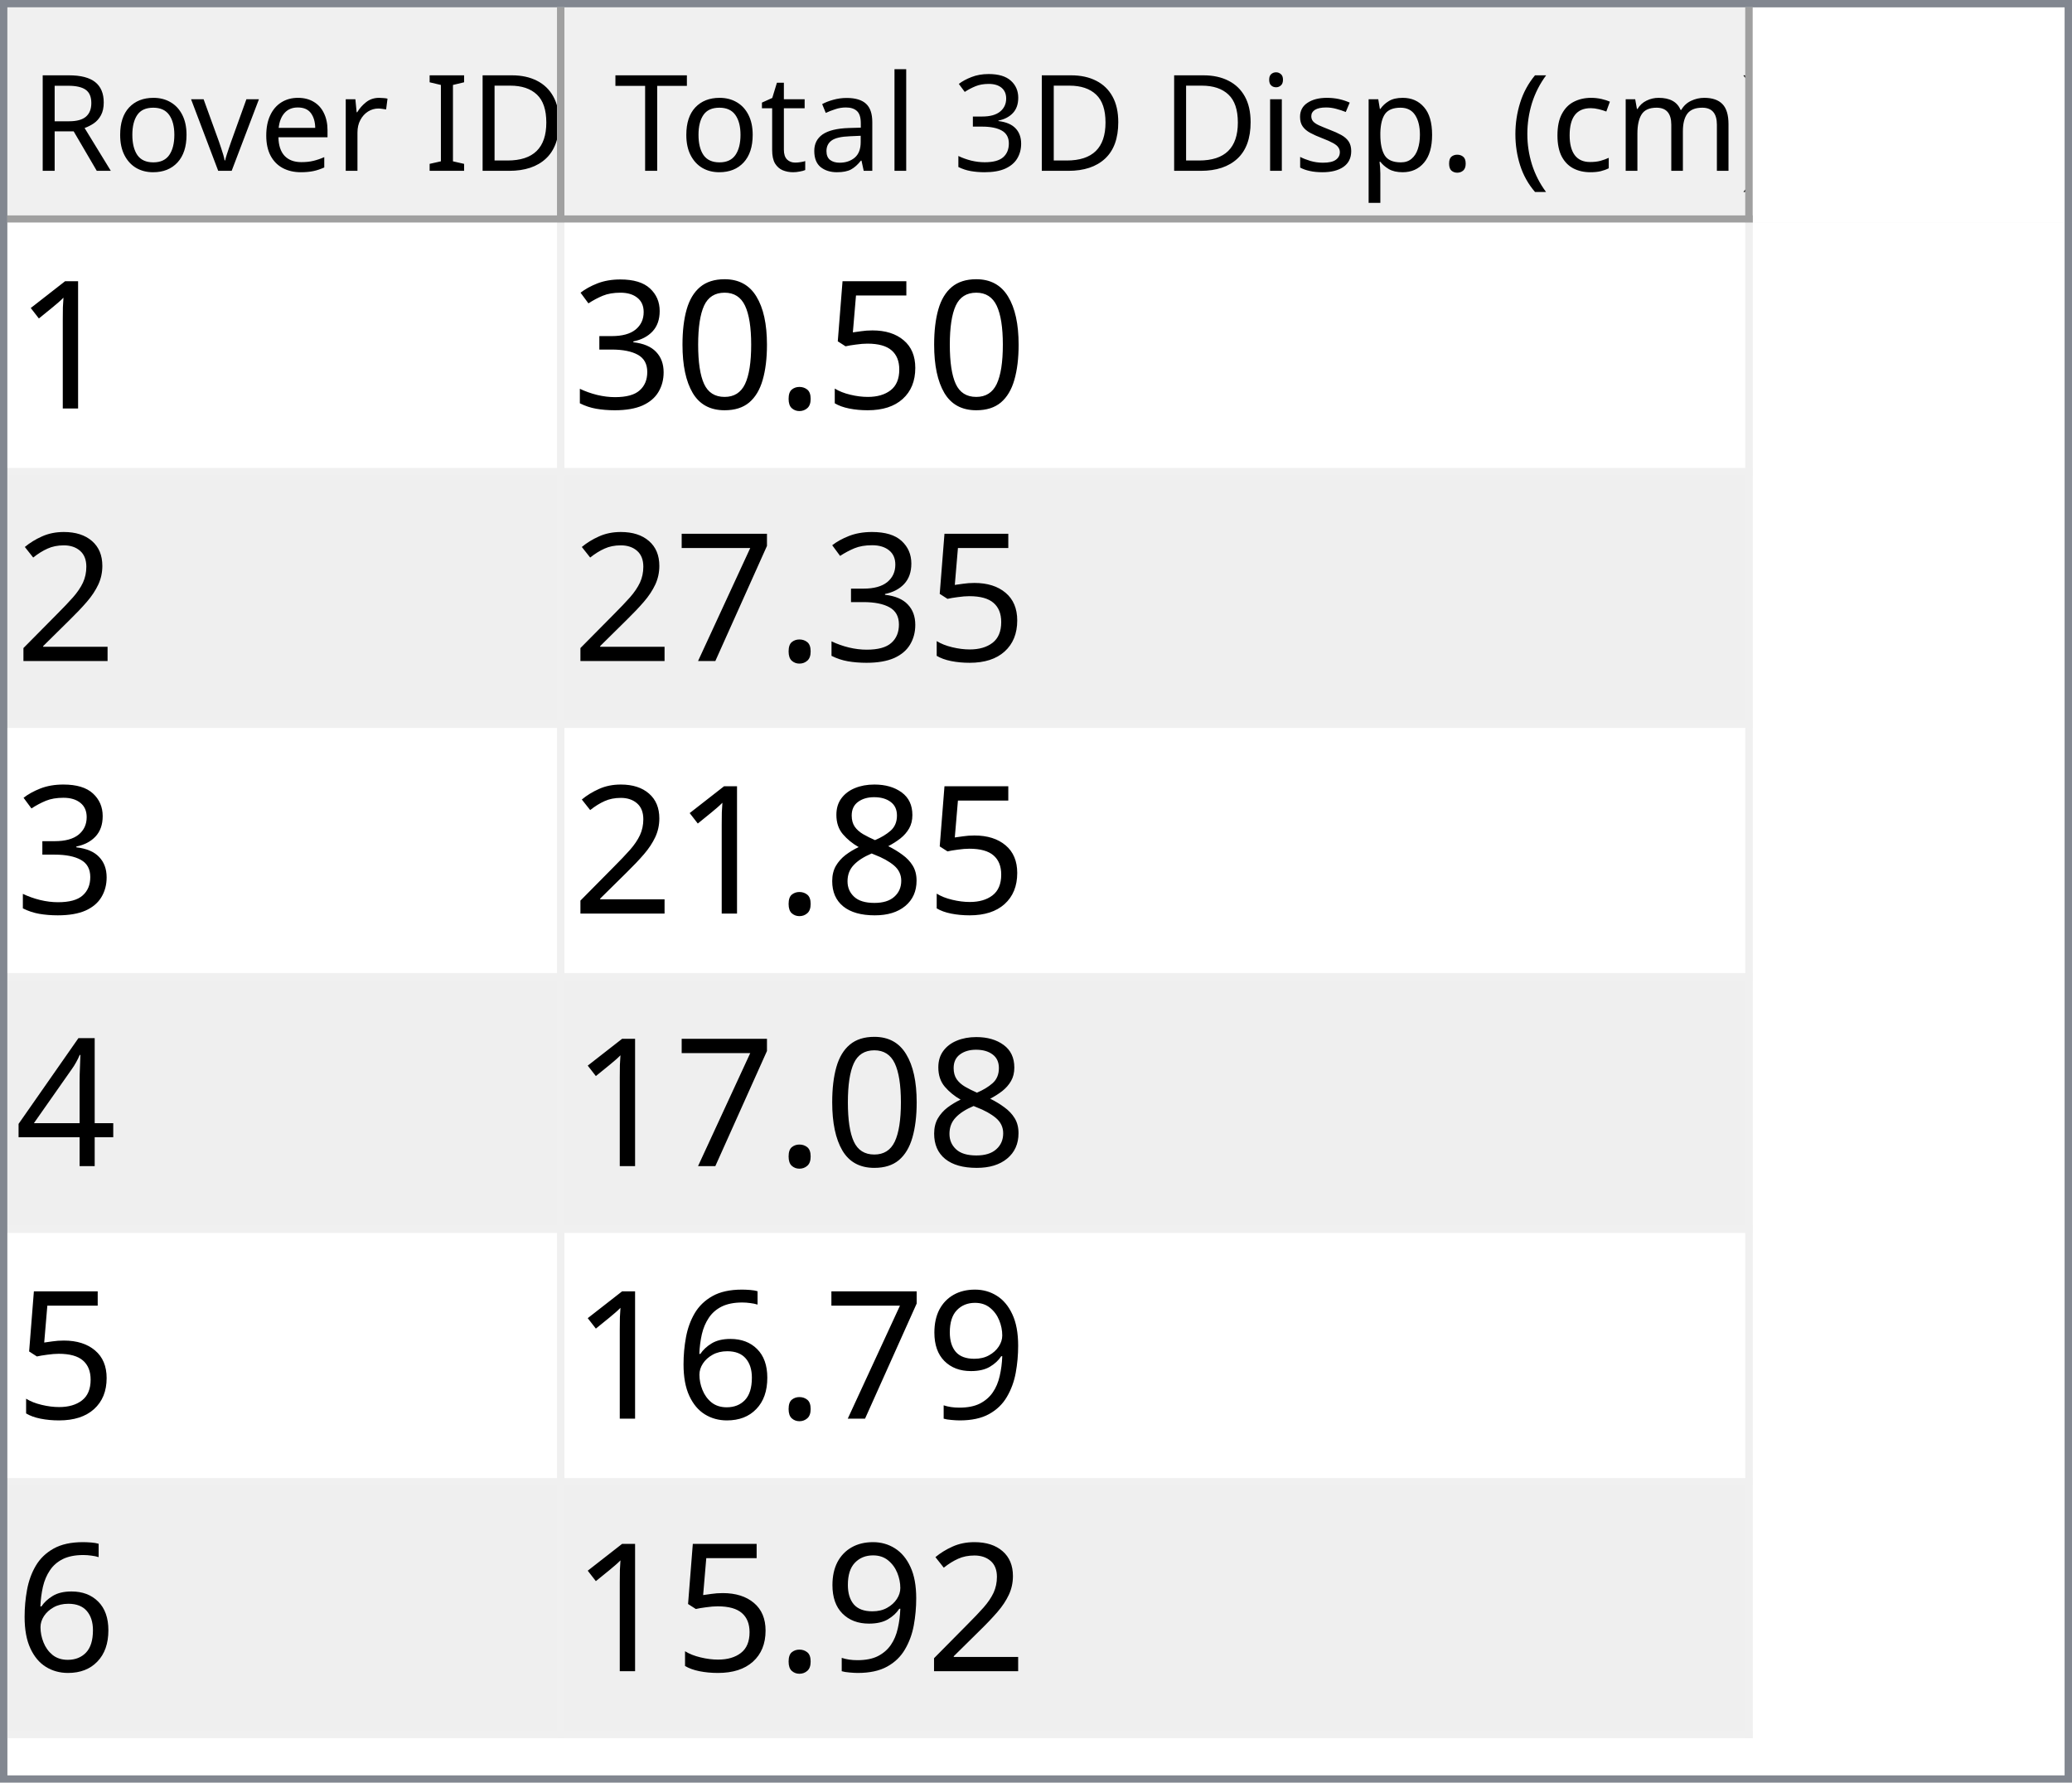
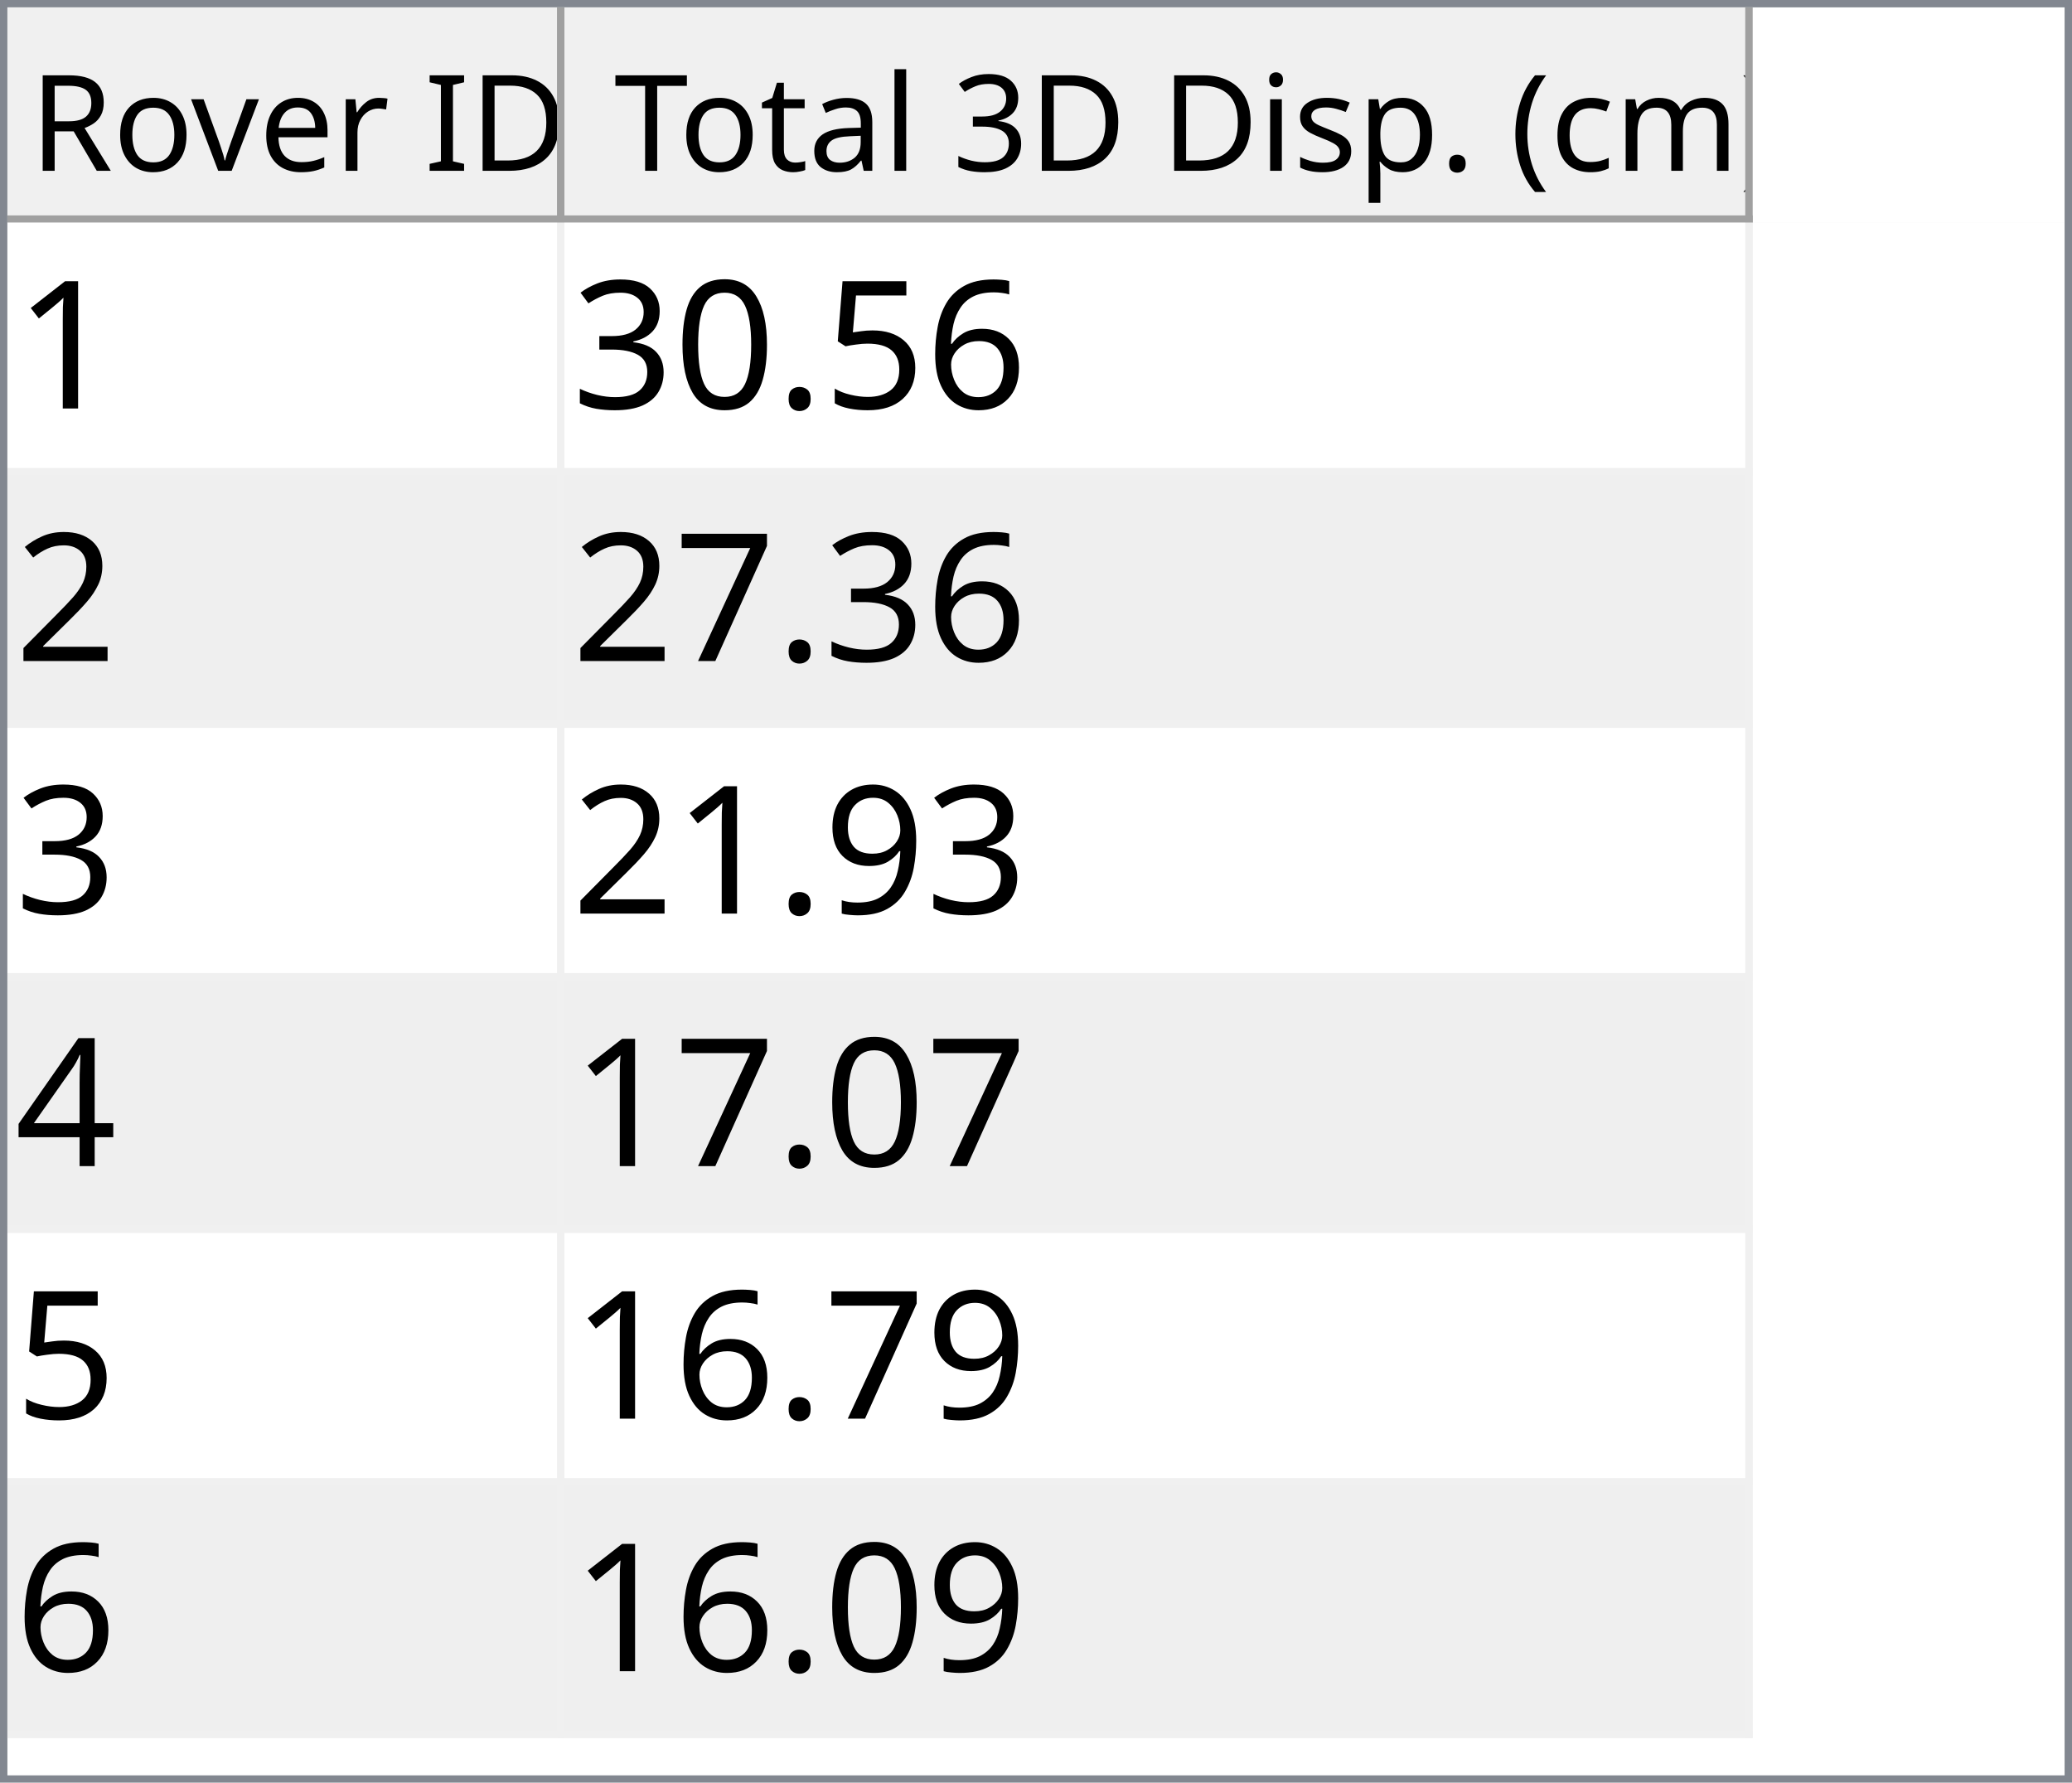
<svg xmlns="http://www.w3.org/2000/svg" style="fill-opacity:1; color-rendering:auto; color-interpolation:auto; text-rendering:auto; stroke:black; stroke-linecap:square; stroke-miterlimit:10; shape-rendering:auto; stroke-opacity:1; fill:black; stroke-dasharray:none; font-weight:normal; stroke-width:1; font-family:'Dialog'; font-style:normal; stroke-linejoin:miter; font-size:12px; stroke-dashoffset:0; image-rendering:auto;" width="279" height="240">
  <defs id="genericDefs" />
  <g>
    <defs id="defs1">
      <clipPath clipPathUnits="userSpaceOnUse" id="clipPath1">
        <path d="M0 0 L279 0 L279 240 L0 240 L0 0 Z" />
      </clipPath>
      <clipPath clipPathUnits="userSpaceOnUse" id="clipPath2">
        <path d="M0 0 L0 240 L279 240 L279 0 Z" />
      </clipPath>
      <clipPath clipPathUnits="userSpaceOnUse" id="clipPath3">
        <path d="M0 0 L0 29 L277 29 L277 0 Z" />
      </clipPath>
      <clipPath clipPathUnits="userSpaceOnUse" id="clipPath4">
        <path d="M0 0 L0 29 L75 29 L75 0 Z" />
      </clipPath>
      <clipPath clipPathUnits="userSpaceOnUse" id="clipPath5">
        <path d="M1 1 L1 28 L74 28 L74 1 Z" />
      </clipPath>
      <clipPath clipPathUnits="userSpaceOnUse" id="clipPath6">
        <path d="M0 0 L0 27 L73 27 L73 0 Z" />
      </clipPath>
      <clipPath clipPathUnits="userSpaceOnUse" id="clipPath7">
        <path d="M-0.5 -0.5 L-0.5 28.5 L74.5 28.5 L74.5 -0.5 Z" />
      </clipPath>
      <clipPath clipPathUnits="userSpaceOnUse" id="clipPath8">
        <path d="M0 0 L0 29 L160 29 L160 0 Z" />
      </clipPath>
      <clipPath clipPathUnits="userSpaceOnUse" id="clipPath9">
        <path d="M1 1 L1 28 L159 28 L159 1 Z" />
      </clipPath>
      <clipPath clipPathUnits="userSpaceOnUse" id="clipPath10">
        <path d="M0 0 L0 27 L158 27 L158 0 Z" />
      </clipPath>
      <clipPath clipPathUnits="userSpaceOnUse" id="clipPath11">
        <path d="M-0.5 -0.5 L-0.5 28.5 L159.5 28.5 L159.5 -0.5 Z" />
      </clipPath>
      <clipPath clipPathUnits="userSpaceOnUse" id="clipPath12">
        <path d="M0 0 L0 209 L277 209 L277 0 Z" />
      </clipPath>
      <clipPath clipPathUnits="userSpaceOnUse" id="clipPath13">
        <path d="M0 0 L0 204 L235 204 L235 0 Z" />
      </clipPath>
      <clipPath clipPathUnits="userSpaceOnUse" id="clipPath14">
        <path d="M-0.5 -0.5 L-0.5 203.5 L234.5 203.5 L234.5 -0.5 Z" />
      </clipPath>
      <clipPath clipPathUnits="userSpaceOnUse" id="clipPath15">
        <path d="M0 0 L0 33 L74 33 L74 0 Z" />
      </clipPath>
      <clipPath clipPathUnits="userSpaceOnUse" id="clipPath16">
        <path d="M0 0 L0 33 L159 33 L159 0 Z" />
      </clipPath>
      <font horiz-adv-x="64.551" id="font1">
        <font-face ascent="107.91" descent="25.098" units-per-em="100" style="font-style:normal; font-family:Segoe UI; font-weight:normal;" />
        <missing-glyph horiz-adv-x="64.551" d="M8.109 0 L8.109 68.266 L56.453 68.266 L56.453 0 L8.109 0 ZM15.328 7.234 L49.219 7.234 L49.219 61.031 L15.328 61.031 L15.328 7.234 Z" />
        <glyph unicode="D" horiz-adv-x="70.117" d="M9.188 0 L9.188 70.016 L28.516 70.016 Q65.531 70.016 65.531 35.891 Q65.531 19.672 55.25 9.836 Q44.969 0 27.734 0 L9.188 0 ZM17.391 62.594 L17.391 7.422 L27.828 7.422 Q41.609 7.422 49.273 14.797 Q56.938 22.172 56.938 35.688 Q56.938 62.594 28.328 62.594 L17.391 62.594 Z" />
        <glyph unicode="I" horiz-adv-x="26.611" d="M17.391 0 L9.188 0 L9.188 70.016 L17.391 70.016 L17.391 0 Z" />
        <glyph unicode=" " horiz-adv-x="27.393" d="" />
        <glyph unicode="r" horiz-adv-x="34.766" d="M34.188 41.891 Q32.078 43.5 28.125 43.5 Q23 43.5 19.555 38.672 Q16.109 33.844 16.109 25.484 L16.109 0 L8.109 0 L8.109 50 L16.109 50 L16.109 39.703 L16.312 39.703 Q18.016 44.969 21.531 47.922 Q25.047 50.875 29.391 50.875 Q32.516 50.875 34.188 50.203 L34.188 41.891 Z" />
        <glyph unicode="e" horiz-adv-x="52.295" d="M48.297 23 L12.984 23 Q13.188 14.656 17.484 10.109 Q21.781 5.562 29.297 5.562 Q37.75 5.562 44.828 11.141 L44.828 3.609 Q38.234 -1.172 27.391 -1.172 Q16.797 -1.172 10.742 5.641 Q4.688 12.453 4.688 24.812 Q4.688 36.469 11.305 43.82 Q17.922 51.172 27.734 51.172 Q37.547 51.172 42.922 44.828 Q48.297 38.484 48.297 27.203 L48.297 23 ZM40.094 29.781 Q40.047 36.719 36.75 40.578 Q33.453 44.438 27.594 44.438 Q21.922 44.438 17.969 40.383 Q14.016 36.328 13.094 29.781 L40.094 29.781 Z" />
        <glyph unicode="v" horiz-adv-x="47.9" d="M47.406 50 L27.484 0 L19.625 0 L0.688 50 L9.469 50 L22.172 13.672 Q23.578 9.672 23.922 6.688 L24.125 6.688 Q24.609 10.453 25.688 13.484 L38.969 50 L47.406 50 Z" />
        <glyph unicode="o" horiz-adv-x="58.594" d="M29 -1.172 Q17.922 -1.172 11.305 5.836 Q4.688 12.844 4.688 24.422 Q4.688 37.016 11.57 44.094 Q18.453 51.172 30.172 51.172 Q41.359 51.172 47.633 44.289 Q53.906 37.406 53.906 25.203 Q53.906 13.234 47.141 6.031 Q40.375 -1.172 29 -1.172 ZM29.594 44.438 Q21.875 44.438 17.383 39.188 Q12.891 33.938 12.891 24.703 Q12.891 15.828 17.43 10.695 Q21.969 5.562 29.594 5.562 Q37.359 5.562 41.531 10.594 Q45.703 15.625 45.703 24.906 Q45.703 34.281 41.531 39.359 Q37.359 44.438 29.594 44.438 Z" />
        <glyph unicode="R" horiz-adv-x="59.814" d="M59.375 0 L49.609 0 L37.891 19.625 Q36.281 22.359 34.766 24.289 Q33.25 26.219 31.664 27.438 Q30.078 28.656 28.25 29.219 Q26.422 29.781 24.125 29.781 L17.391 29.781 L17.391 0 L9.188 0 L9.188 70.016 L30.078 70.016 Q34.672 70.016 38.555 68.867 Q42.438 67.719 45.289 65.375 Q48.141 63.031 49.758 59.547 Q51.375 56.062 51.375 51.375 Q51.375 47.703 50.273 44.656 Q49.172 41.609 47.148 39.211 Q45.125 36.812 42.266 35.133 Q39.406 33.453 35.844 32.516 L35.844 32.328 Q37.594 31.547 38.891 30.547 Q40.188 29.547 41.359 28.18 Q42.531 26.812 43.68 25.078 Q44.828 23.344 46.234 21.047 L59.375 0 ZM17.391 62.594 L17.391 37.203 L28.516 37.203 Q31.594 37.203 34.203 38.133 Q36.812 39.062 38.719 40.797 Q40.625 42.531 41.703 45.047 Q42.781 47.562 42.781 50.688 Q42.781 56.297 39.141 59.445 Q35.5 62.594 28.609 62.594 L17.391 62.594 Z" />
        <glyph unicode=")" horiz-adv-x="30.176" d="M8.297 -15.922 L1.172 -15.922 Q16.406 2.344 16.406 26.812 Q16.406 51.469 1.078 70.016 L8.297 70.016 Q23.531 52.156 23.531 26.703 Q23.531 1.375 8.297 -15.922 Z" />
        <glyph unicode="m" horiz-adv-x="86.133" d="M79.109 0 L71.094 0 L71.094 28.719 Q71.094 37.016 68.531 40.727 Q65.969 44.438 59.906 44.438 Q54.781 44.438 51.195 39.75 Q47.609 35.062 47.609 28.516 L47.609 0 L39.594 0 L39.594 29.688 Q39.594 44.438 28.219 44.438 Q22.953 44.438 19.531 40.016 Q16.109 35.594 16.109 28.516 L16.109 0 L8.109 0 L8.109 50 L16.109 50 L16.109 42.094 L16.312 42.094 Q21.625 51.172 31.844 51.172 Q36.969 51.172 40.773 48.312 Q44.578 45.453 46 40.828 Q51.562 51.172 62.594 51.172 Q79.109 51.172 79.109 30.812 L79.109 0 Z" />
        <glyph unicode="c" horiz-adv-x="46.191" d="M42.188 2.297 Q36.422 -1.172 28.516 -1.172 Q17.828 -1.172 11.258 5.789 Q4.688 12.75 4.688 23.828 Q4.688 36.188 11.766 43.68 Q18.844 51.172 30.672 51.172 Q37.25 51.172 42.281 48.734 L42.281 40.531 Q36.719 44.438 30.375 44.438 Q22.703 44.438 17.797 38.945 Q12.891 33.453 12.891 24.516 Q12.891 15.719 17.508 10.641 Q22.125 5.562 29.891 5.562 Q36.422 5.562 42.188 9.906 L42.188 2.297 Z" />
        <glyph unicode="(" horiz-adv-x="30.176" d="M29.109 -15.922 L21.969 -15.922 Q6.844 1.375 6.844 26.703 Q6.844 52.156 21.969 70.016 L29.203 70.016 Q13.875 51.469 13.875 26.812 Q13.875 2.344 29.109 -15.922 Z" />
        <glyph unicode="." horiz-adv-x="21.68" d="M10.891 -1.078 Q8.641 -1.078 7.055 0.539 Q5.469 2.156 5.469 4.391 Q5.469 6.641 7.055 8.273 Q8.641 9.906 10.891 9.906 Q13.188 9.906 14.797 8.273 Q16.406 6.641 16.406 4.391 Q16.406 2.156 14.797 0.539 Q13.188 -1.078 10.891 -1.078 Z" />
        <glyph unicode="p" horiz-adv-x="58.789" d="M16.312 7.234 L16.109 7.234 L16.109 -23 L8.109 -23 L8.109 50 L16.109 50 L16.109 41.219 L16.312 41.219 Q22.219 51.172 33.594 51.172 Q43.266 51.172 48.688 44.461 Q54.109 37.75 54.109 26.469 Q54.109 13.922 48 6.375 Q41.891 -1.172 31.297 -1.172 Q21.578 -1.172 16.312 7.234 ZM16.109 27.391 L16.109 20.406 Q16.109 14.203 20.141 9.883 Q24.172 5.562 30.375 5.562 Q37.641 5.562 41.773 11.133 Q45.906 16.703 45.906 26.609 Q45.906 34.969 42.047 39.703 Q38.188 44.438 31.594 44.438 Q24.609 44.438 20.359 39.578 Q16.109 34.719 16.109 27.391 Z" />
        <glyph unicode="s" horiz-adv-x="42.432" d="M5.078 1.812 L5.078 10.406 Q11.625 5.562 19.484 5.562 Q30.031 5.562 30.031 12.594 Q30.031 14.594 29.125 15.992 Q28.219 17.391 26.68 18.461 Q25.141 19.531 23.07 20.383 Q21 21.234 18.609 22.172 Q15.281 23.484 12.766 24.828 Q10.25 26.172 8.57 27.859 Q6.891 29.547 6.031 31.695 Q5.172 33.844 5.172 36.719 Q5.172 40.234 6.789 42.945 Q8.406 45.656 11.086 47.484 Q13.766 49.312 17.211 50.242 Q20.656 51.172 24.312 51.172 Q30.812 51.172 35.938 48.922 L35.938 40.828 Q30.422 44.438 23.25 44.438 Q21 44.438 19.195 43.922 Q17.391 43.406 16.094 42.477 Q14.797 41.547 14.086 40.258 Q13.375 38.969 13.375 37.406 Q13.375 35.453 14.086 34.133 Q14.797 32.812 16.164 31.789 Q17.531 30.766 19.484 29.938 Q21.438 29.109 23.922 28.125 Q27.25 26.859 29.883 25.516 Q32.516 24.172 34.375 22.484 Q36.234 20.797 37.234 18.602 Q38.234 16.406 38.234 13.375 Q38.234 9.672 36.602 6.938 Q34.969 4.203 32.234 2.398 Q29.5 0.594 25.93 -0.289 Q22.359 -1.172 18.453 -1.172 Q10.75 -1.172 5.078 1.812 Z" />
        <glyph unicode="i" horiz-adv-x="24.219" d="M12.203 62.703 Q10.062 62.703 8.547 64.164 Q7.031 65.625 7.031 67.875 Q7.031 70.125 8.547 71.609 Q10.062 73.094 12.203 73.094 Q14.406 73.094 15.945 71.609 Q17.484 70.125 17.484 67.875 Q17.484 65.719 15.945 64.211 Q14.406 62.703 12.203 62.703 ZM16.109 0 L8.109 0 L8.109 50 L16.109 50 L16.109 0 Z" />
        <glyph unicode="3" horiz-adv-x="53.906" d="M46.531 19.828 Q46.531 15.094 44.75 11.211 Q42.969 7.328 39.719 4.57 Q36.469 1.812 31.93 0.297 Q27.391 -1.219 21.922 -1.219 Q11.922 -1.219 6 2.594 L6 11.188 Q13.094 5.609 22.219 5.609 Q25.875 5.609 28.828 6.539 Q31.781 7.469 33.906 9.227 Q36.031 10.984 37.18 13.477 Q38.328 15.969 38.328 19.094 Q38.328 32.812 18.797 32.812 L12.984 32.812 L12.984 39.594 L18.5 39.594 Q35.797 39.594 35.797 52.484 Q35.797 64.406 22.609 64.406 Q15.188 64.406 8.688 59.422 L8.688 67.188 Q15.375 71.188 24.609 71.188 Q29 71.188 32.57 69.969 Q36.141 68.75 38.68 66.555 Q41.219 64.359 42.609 61.281 Q44 58.203 44 54.5 Q44 40.672 30.031 36.719 L30.031 36.531 Q33.594 36.141 36.625 34.797 Q39.656 33.453 41.852 31.305 Q44.047 29.156 45.289 26.25 Q46.531 23.344 46.531 19.828 Z" />
        <glyph unicode="l" horiz-adv-x="24.219" d="M16.109 0 L8.109 0 L8.109 74.031 L16.109 74.031 L16.109 0 Z" />
        <glyph unicode="a" horiz-adv-x="50.879" d="M43.891 0 L35.891 0 L35.891 7.812 L35.688 7.812 Q30.469 -1.172 20.312 -1.172 Q12.844 -1.172 8.617 2.781 Q4.391 6.734 4.391 13.281 Q4.391 27.297 20.906 29.594 L35.891 31.688 Q35.891 44.438 25.594 44.438 Q16.547 44.438 9.281 38.281 L9.281 46.484 Q16.656 51.172 26.266 51.172 Q43.891 51.172 43.891 32.516 L43.891 0 ZM35.891 25.297 L23.828 23.641 Q18.266 22.859 15.43 20.875 Q12.594 18.891 12.594 13.875 Q12.594 10.203 15.211 7.883 Q17.828 5.562 22.172 5.562 Q28.125 5.562 32.008 9.742 Q35.891 13.922 35.891 20.312 L35.891 25.297 Z" />
        <glyph unicode="t" horiz-adv-x="33.887" d="M31.297 0.484 Q28.469 -1.078 23.828 -1.078 Q10.688 -1.078 10.688 13.578 L10.688 43.172 L2.094 43.172 L2.094 50 L10.688 50 L10.688 62.203 L18.703 64.797 L18.703 50 L31.297 50 L31.297 43.172 L18.703 43.172 L18.703 14.984 Q18.703 9.969 20.414 7.82 Q22.125 5.672 26.078 5.672 Q29.109 5.672 31.297 7.328 L31.297 0.484 Z" />
        <glyph unicode="T" horiz-adv-x="52.393" d="M50.594 62.594 L30.375 62.594 L30.375 0 L22.172 0 L22.172 62.594 L2 62.594 L2 70.016 L50.594 70.016 L50.594 62.594 Z" />
      </font>
      <font horiz-adv-x="75.0" id="font2">
        <font-face ascent="100.537" descent="21.973" units-per-em="100" style="font-style:normal; font-family:sans-serif; font-weight:normal;" />
        <missing-glyph horiz-adv-x="75.0" d="M12.5 0 L12.5 62.5 L62.5 62.5 L62.5 0 L12.5 0 ZM14.062 1.562 L60.938 1.562 L60.938 60.938 L14.062 60.938 L14.062 1.562 Z" />
        <glyph unicode="1" horiz-adv-x="55.615" d="M37.25 0 L28.469 0 L28.469 56 Q25.297 52.984 20.141 49.953 Q14.984 46.922 10.891 45.406 L10.891 53.906 Q18.266 57.375 23.781 62.305 Q29.297 67.234 31.594 71.875 L37.25 71.875 L37.25 0 Z" />
+         <glyph unicode="6" horiz-adv-x="55.615" d="M49.75 54.047 L41.016 53.375 Q39.844 58.547 37.703 60.891 Q34.125 64.656 28.906 64.656 Q24.703 64.656 21.531 62.312 Q17.391 59.281 14.992 53.469 Q12.594 47.656 12.5 36.922 Q15.672 41.75 20.266 44.094 Q24.859 46.438 29.891 46.438 Q38.672 46.438 44.852 39.969 Q51.031 33.5 51.031 23.25 Q51.031 16.5 48.125 10.719 Q45.219 4.938 40.141 1.859 Q35.062 -1.219 28.609 -1.219 Q17.625 -1.219 10.695 6.859 Q3.766 14.938 3.766 33.5 Q3.766 54.25 11.422 63.672 Q18.109 71.875 29.438 71.875 Q37.891 71.875 43.289 67.141 Q48.688 62.406 49.75 54.047 ZM13.875 23.188 Q13.875 18.656 15.797 14.508 Q17.719 10.359 21.188 8.18 Q24.656 6 28.469 6 Q34.031 6 38.039 10.492 Q42.047 14.984 42.047 22.703 Q42.047 30.125 38.086 34.398 Q34.125 38.672 28.125 38.672 Q22.172 38.672 18.023 34.398 Q13.875 30.125 13.875 23.188 Z" />
        <glyph unicode="5" horiz-adv-x="55.615" d="M4.156 18.75 L13.375 19.531 Q14.406 12.797 18.141 9.398 Q21.875 6 27.156 6 Q33.5 6 37.891 10.789 Q42.281 15.578 42.281 23.484 Q42.281 31 38.062 35.352 Q33.844 39.703 27 39.703 Q22.75 39.703 19.336 37.773 Q15.922 35.844 13.969 32.766 L5.719 33.844 L12.641 70.609 L48.25 70.609 L48.25 62.203 L19.672 62.203 L15.828 42.969 Q22.266 47.469 29.344 47.469 Q38.719 47.469 45.164 40.969 Q51.609 34.469 51.609 24.266 Q51.609 14.547 45.953 7.469 Q39.062 -1.219 27.156 -1.219 Q17.391 -1.219 11.211 4.25 Q5.031 9.719 4.156 18.75 Z" />
        <glyph unicode="." horiz-adv-x="27.783" d="M9.078 0 L9.078 10.016 L19.094 10.016 L19.094 0 L9.078 0 Z" />
        <glyph unicode="0" horiz-adv-x="55.615" d="M4.156 35.297 Q4.156 48 6.766 55.742 Q9.375 63.484 14.523 67.68 Q19.672 71.875 27.484 71.875 Q33.25 71.875 37.594 69.555 Q41.938 67.234 44.773 62.867 Q47.609 58.5 49.219 52.227 Q50.828 45.953 50.828 35.297 Q50.828 22.703 48.242 14.969 Q45.656 7.234 40.508 3.008 Q35.359 -1.219 27.484 -1.219 Q17.141 -1.219 11.234 6.203 Q4.156 15.141 4.156 35.297 ZM13.188 35.297 Q13.188 17.672 17.312 11.836 Q21.438 6 27.484 6 Q33.547 6 37.672 11.859 Q41.797 17.719 41.797 35.297 Q41.797 52.984 37.672 58.789 Q33.547 64.594 27.391 64.594 Q21.344 64.594 17.719 59.469 Q13.188 52.938 13.188 35.297 Z" />
        <glyph unicode="3" horiz-adv-x="55.615" d="M4.203 18.891 L12.984 20.062 Q14.5 12.594 18.141 9.297 Q21.781 6 27 6 Q33.203 6 37.477 10.297 Q41.75 14.594 41.75 20.953 Q41.75 27 37.797 30.93 Q33.844 34.859 27.734 34.859 Q25.25 34.859 21.531 33.891 L22.516 41.609 Q23.391 41.5 23.922 41.5 Q29.547 41.5 34.039 44.43 Q38.531 47.359 38.531 53.469 Q38.531 58.297 35.258 61.477 Q31.984 64.656 26.812 64.656 Q21.688 64.656 18.266 61.43 Q14.844 58.203 13.875 51.766 L5.078 53.328 Q6.688 62.156 12.398 67.016 Q18.109 71.875 26.609 71.875 Q32.469 71.875 37.398 69.359 Q42.328 66.844 44.945 62.5 Q47.562 58.156 47.562 53.266 Q47.562 48.641 45.07 44.828 Q42.578 41.016 37.703 38.766 Q44.047 37.312 47.562 32.695 Q51.078 28.078 51.078 21.141 Q51.078 11.766 44.242 5.25 Q37.406 -1.266 26.953 -1.266 Q17.531 -1.266 11.305 4.352 Q5.078 9.969 4.203 18.891 Z" />
        <glyph unicode="2" horiz-adv-x="55.615" d="M50.344 8.453 L50.344 0 L3.031 0 Q2.938 3.172 4.047 6.109 Q5.859 10.938 9.836 15.625 Q13.812 20.312 21.344 26.469 Q33.016 36.031 37.117 41.625 Q41.219 47.219 41.219 52.203 Q41.219 57.422 37.477 61.008 Q33.734 64.594 27.734 64.594 Q21.391 64.594 17.578 60.789 Q13.766 56.984 13.719 50.25 L4.688 51.172 Q5.609 61.281 11.664 66.578 Q17.719 71.875 27.938 71.875 Q38.234 71.875 44.242 66.164 Q50.25 60.453 50.25 52 Q50.25 47.703 48.492 43.555 Q46.734 39.406 42.656 34.812 Q38.578 30.219 29.109 22.219 Q21.188 15.578 18.945 13.211 Q16.703 10.844 15.234 8.453 L50.344 8.453 Z" />
        <glyph unicode="7" horiz-adv-x="55.615" d="M4.734 62.203 L4.734 70.656 L51.078 70.656 L51.078 63.812 Q44.234 56.547 37.523 44.484 Q30.812 32.422 27.156 19.672 Q24.516 10.688 23.781 0 L14.75 0 Q14.891 8.453 18.062 20.414 Q21.234 32.375 27.172 43.484 Q33.109 54.594 39.797 62.203 L4.734 62.203 Z" />
-         <glyph unicode="8" horiz-adv-x="55.615" d="M17.672 38.812 Q12.203 40.828 9.57 44.539 Q6.938 48.25 6.938 53.422 Q6.938 61.234 12.555 66.555 Q18.172 71.875 27.484 71.875 Q36.859 71.875 42.578 66.43 Q48.297 60.984 48.297 53.172 Q48.297 48.188 45.68 44.508 Q43.062 40.828 37.75 38.812 Q44.344 36.672 47.781 31.883 Q51.219 27.094 51.219 20.453 Q51.219 11.281 44.727 5.031 Q38.234 -1.219 27.641 -1.219 Q17.047 -1.219 10.547 5.055 Q4.047 11.328 4.047 20.703 Q4.047 27.688 7.594 32.398 Q11.141 37.109 17.672 38.812 ZM15.922 53.719 Q15.922 48.641 19.195 45.414 Q22.469 42.188 27.688 42.188 Q32.766 42.188 36.016 45.383 Q39.266 48.578 39.266 53.219 Q39.266 58.062 35.914 61.359 Q32.562 64.656 27.594 64.656 Q22.562 64.656 19.242 61.43 Q15.922 58.203 15.922 53.719 ZM13.094 20.656 Q13.094 16.891 14.875 13.375 Q16.656 9.859 20.172 7.93 Q23.688 6 27.734 6 Q34.031 6 38.133 10.055 Q42.234 14.109 42.234 20.359 Q42.234 26.703 38.016 30.859 Q33.797 35.016 27.438 35.016 Q21.234 35.016 17.164 30.914 Q13.094 26.812 13.094 20.656 Z" />
+         <glyph unicode="9" horiz-adv-x="55.615" d="M5.469 16.547 L13.922 17.328 Q14.984 11.375 18.016 8.688 Q21.047 6 25.781 6 Q29.828 6 32.883 7.859 Q35.938 9.719 37.891 12.82 Q39.844 15.922 41.164 21.195 Q42.484 26.469 42.484 31.938 Q42.484 32.516 42.438 33.688 Q39.797 29.5 35.234 26.883 Q30.672 24.266 25.344 24.266 Q16.453 24.266 10.305 30.711 Q4.156 37.156 4.156 47.703 Q4.156 58.594 10.578 65.234 Q17 71.875 26.656 71.875 Q33.641 71.875 39.43 68.117 Q45.219 64.359 48.219 57.398 Q51.219 50.438 51.219 37.25 Q51.219 23.531 48.242 15.406 Q45.266 7.281 39.383 3.031 Q33.5 -1.219 25.594 -1.219 Q17.188 -1.219 11.867 3.445 Q6.547 8.109 5.469 16.547 ZM41.453 48.141 Q41.453 55.719 37.43 60.156 Q33.406 64.594 27.734 64.594 Q21.875 64.594 17.531 59.812 Q13.188 55.031 13.188 47.406 Q13.188 40.578 17.312 36.305 Q21.438 32.031 27.484 32.031 Q33.594 32.031 37.523 36.305 Q41.453 40.578 41.453 48.141 Z" />
        <glyph unicode="4" horiz-adv-x="55.615" d="M32.328 0 L32.328 17.141 L1.266 17.141 L1.266 25.203 L33.938 71.578 L41.109 71.578 L41.109 25.203 L50.781 25.203 L50.781 17.141 L41.109 17.141 L41.109 0 L32.328 0 ZM32.328 25.203 L32.328 57.469 L9.906 25.203 L32.328 25.203 Z" />
-         <glyph unicode="9" horiz-adv-x="55.615" d="M5.469 16.547 L13.922 17.328 Q14.984 11.375 18.016 8.688 Q21.047 6 25.781 6 Q29.828 6 32.883 7.859 Q35.938 9.719 37.891 12.82 Q39.844 15.922 41.164 21.195 Q42.484 26.469 42.484 31.938 Q42.484 32.516 42.438 33.688 Q39.797 29.5 35.234 26.883 Q30.672 24.266 25.344 24.266 Q16.453 24.266 10.305 30.711 Q4.156 37.156 4.156 47.703 Q4.156 58.594 10.578 65.234 Q17 71.875 26.656 71.875 Q33.641 71.875 39.43 68.117 Q45.219 64.359 48.219 57.398 Q51.219 50.438 51.219 37.25 Q51.219 23.531 48.242 15.406 Q45.266 7.281 39.383 3.031 Q33.5 -1.219 25.594 -1.219 Q17.188 -1.219 11.867 3.445 Q6.547 8.109 5.469 16.547 ZM41.453 48.141 Q41.453 55.719 37.43 60.156 Q33.406 64.594 27.734 64.594 Q21.875 64.594 17.531 59.812 Q13.188 55.031 13.188 47.406 Q13.188 40.578 17.312 36.305 Q21.438 32.031 27.484 32.031 Q33.594 32.031 37.523 36.305 Q41.453 40.578 41.453 48.141 Z" />
-         <glyph unicode="6" horiz-adv-x="55.615" d="M49.75 54.047 L41.016 53.375 Q39.844 58.547 37.703 60.891 Q34.125 64.656 28.906 64.656 Q24.703 64.656 21.531 62.312 Q17.391 59.281 14.992 53.469 Q12.594 47.656 12.5 36.922 Q15.672 41.75 20.266 44.094 Q24.859 46.438 29.891 46.438 Q38.672 46.438 44.852 39.969 Q51.031 33.5 51.031 23.25 Q51.031 16.5 48.125 10.719 Q45.219 4.938 40.141 1.859 Q35.062 -1.219 28.609 -1.219 Q17.625 -1.219 10.695 6.859 Q3.766 14.938 3.766 33.5 Q3.766 54.25 11.422 63.672 Q18.109 71.875 29.438 71.875 Q37.891 71.875 43.289 67.141 Q48.688 62.406 49.75 54.047 ZM13.875 23.188 Q13.875 18.656 15.797 14.508 Q17.719 10.359 21.188 8.18 Q24.656 6 28.469 6 Q34.031 6 38.039 10.492 Q42.047 14.984 42.047 22.703 Q42.047 30.125 38.086 34.398 Q34.125 38.672 28.125 38.672 Q22.172 38.672 18.023 34.398 Q13.875 30.125 13.875 23.188 Z" />
      </font>
    </defs>
    <g style="fill:white; stroke:white;">
      <rect x="0" y="0" width="279" style="clip-path:url(#clipPath1); stroke:none;" height="240" />
    </g>
    <g style="fill:white; text-rendering:optimizeSpeed; color-rendering:optimizeSpeed; image-rendering:optimizeSpeed; shape-rendering:crispEdges; stroke:white; color-interpolation:sRGB;">
      <rect x="0" width="279" height="240" y="0" style="stroke:none;" />
      <path style="stroke:none;" d="M0 240 L279 240 L279 0 L0 0 Z" />
    </g>
    <g style="fill:rgb(240,240,240); font-size:18px; font-family:'Segoe UI'; stroke:rgb(240,240,240);">
      <rect x="0" y="0" width="279" style="clip-path:url(#clipPath2); stroke:none;" height="240" />
    </g>
    <g style="fill:rgb(130,135,144); font-size:18px; font-family:'Segoe UI'; stroke:rgb(130,135,144);">
      <path d="M0 0 L279 0 L279 240 L0 240 L0 0 ZM1 1 L278 1 L278 239 L1 239 L1 1 Z" style="fill-rule:evenodd; clip-path:url(#clipPath2); stroke:none;" />
    </g>
    <g style="fill:white; font-size:18px; font-family:'Segoe UI'; stroke:white;" transform="translate(1,1)">
      <rect x="0" y="0" width="277" style="clip-path:url(#clipPath3); stroke:none;" height="29" />
    </g>
    <g style="fill:rgb(240,240,240); font-size:18px; font-family:'Segoe UI'; stroke:rgb(240,240,240);" transform="translate(1,1)">
      <rect x="0" y="0" width="75" style="clip-path:url(#clipPath4); stroke:none;" height="29" />
    </g>
    <g style="font-family:'Segoe UI'; font-size:18px;" transform="translate(2,2)">
      <text x="2" xml:space="preserve" y="21" style="clip-path:url(#clipPath6); stroke:none;">Rover ID</text>
    </g>
    <g transform="translate(1.5,1.5)" style="fill:rgb(160,160,160); font-size:18px; font-family:'Segoe UI'; stroke:rgb(160,160,160); stroke-linejoin:bevel;">
      <line x1="74" x2="74" y1="0" style="fill:none; clip-path:url(#clipPath7);" y2="28" />
    </g>
    <g transform="matrix(1,0,0,1,1,1) translate(0.5,0.5)" style="fill:rgb(160,160,160); font-size:18px; font-family:'Segoe UI'; stroke:rgb(160,160,160); stroke-linejoin:bevel;">
      <line x1="0" x2="74" y1="28" style="fill:none; clip-path:url(#clipPath7);" y2="28" />
    </g>
    <g style="fill:rgb(240,240,240); font-size:18px; font-family:'Segoe UI'; stroke:rgb(240,240,240);" transform="translate(76,1)">
      <rect x="0" y="0" width="160" style="clip-path:url(#clipPath8); stroke:none;" height="29" />
    </g>
    <g style="font-family:'Segoe UI'; font-size:18px;" transform="translate(77,2)">
      <text x="1" xml:space="preserve" y="21" style="clip-path:url(#clipPath10); stroke:none;"> Total 3D Disp. (cm)</text>
    </g>
    <g transform="translate(76.5,1.5)" style="fill:rgb(160,160,160); font-size:18px; font-family:'Segoe UI'; stroke:rgb(160,160,160); stroke-linejoin:bevel;">
      <line x1="159" x2="159" y1="0" style="fill:none; clip-path:url(#clipPath11);" y2="28" />
    </g>
    <g transform="matrix(1,0,0,1,76,1) translate(0.5,0.5)" style="fill:rgb(160,160,160); font-size:18px; font-family:'Segoe UI'; stroke:rgb(160,160,160); stroke-linejoin:bevel;">
      <line x1="0" x2="159" y1="28" style="fill:none; clip-path:url(#clipPath11);" y2="28" />
    </g>
    <g style="fill:white; font-size:18px; font-family:'Segoe UI'; stroke:white;" transform="translate(1,30)">
      <rect x="0" y="0" width="277" style="clip-path:url(#clipPath12); stroke:none;" height="209" />
    </g>
    <g style="fill:rgb(240,240,240); font-size:24px; font-family:sans-serif; stroke:rgb(240,240,240);" transform="translate(1,30)">
      <rect x="0" y="0" width="235" style="clip-path:url(#clipPath13); stroke:none;" height="204" />
      <line transform="translate(0.5,0.5)" x1="0" x2="234" y1="33" style="clip-path:url(#clipPath14); fill:none; stroke-linejoin:bevel;" y2="33" />
    </g>
    <g transform="matrix(1,0,0,1,1,30) translate(0.5,0.5)" style="fill:rgb(240,240,240); font-size:24px; font-family:sans-serif; stroke:rgb(240,240,240); stroke-linejoin:bevel;">
      <line x1="0" x2="234" y1="67" style="fill:none; clip-path:url(#clipPath14);" y2="67" />
    </g>
    <g transform="matrix(1,0,0,1,1,30) translate(0.5,0.5)" style="fill:rgb(240,240,240); font-size:24px; font-family:sans-serif; stroke:rgb(240,240,240); stroke-linejoin:bevel;">
      <line x1="0" x2="234" y1="101" style="fill:none; clip-path:url(#clipPath14);" y2="101" />
    </g>
    <g transform="matrix(1,0,0,1,1,30) translate(0.5,0.5)" style="fill:rgb(240,240,240); font-size:24px; font-family:sans-serif; stroke:rgb(240,240,240); stroke-linejoin:bevel;">
      <line x1="0" x2="234" y1="135" style="fill:none; clip-path:url(#clipPath14);" y2="135" />
    </g>
    <g transform="matrix(1,0,0,1,1,30) translate(0.5,0.5)" style="fill:rgb(240,240,240); font-size:24px; font-family:sans-serif; stroke:rgb(240,240,240); stroke-linejoin:bevel;">
      <line x1="0" x2="234" y1="169" style="fill:none; clip-path:url(#clipPath14);" y2="169" />
    </g>
    <g transform="matrix(1,0,0,1,1,30) translate(0.5,0.5)" style="fill:rgb(240,240,240); font-size:24px; font-family:sans-serif; stroke:rgb(240,240,240); stroke-linejoin:bevel;">
      <line x1="0" x2="234" y1="203" style="fill:none; clip-path:url(#clipPath14);" y2="203" />
    </g>
    <g transform="matrix(1,0,0,1,1,30) translate(0.5,0.5)" style="fill:rgb(240,240,240); font-size:24px; font-family:sans-serif; stroke:rgb(240,240,240); stroke-linejoin:bevel;">
      <line x1="74" x2="74" y1="0" style="fill:none; clip-path:url(#clipPath14);" y2="203" />
    </g>
    <g transform="matrix(1,0,0,1,1,30) translate(0.5,0.5)" style="fill:rgb(240,240,240); font-size:24px; font-family:sans-serif; stroke:rgb(240,240,240); stroke-linejoin:bevel;">
      <line x1="234" x2="234" y1="0" style="fill:none; clip-path:url(#clipPath14);" y2="203" />
    </g>
    <g style="fill:white; font-size:24px; font-family:sans-serif; stroke:white;" transform="matrix(1,0,0,1,1,30)">
      <rect x="0" y="0" width="74" style="clip-path:url(#clipPath15); stroke:none;" height="33" />
      <text x="1" y="25" style="fill:black; clip-path:url(#clipPath15); stroke:none;" xml:space="preserve">1</text>
    </g>
    <g style="fill:white; font-size:24px; font-family:sans-serif; stroke:white;" transform="matrix(1,0,0,1,1,30) translate(75,0)">
      <rect x="0" y="0" width="159" style="clip-path:url(#clipPath16); stroke:none;" height="33" />
-       <text x="1" y="25" style="fill:black; clip-path:url(#clipPath16); stroke:none;" xml:space="preserve">30.50</text>
+       <text x="1" y="25" style="fill:black; clip-path:url(#clipPath16); stroke:none;" xml:space="preserve">30.56</text>
    </g>
    <g style="fill:rgb(239,239,239); font-size:24px; font-family:sans-serif; stroke:rgb(239,239,239);" transform="matrix(1,0,0,1,1,30) translate(0,34)">
      <rect x="0" y="0" width="74" style="clip-path:url(#clipPath15); stroke:none;" height="33" />
      <text x="1" y="25" style="fill:black; clip-path:url(#clipPath15); stroke:none;" xml:space="preserve">2</text>
    </g>
    <g style="fill:rgb(239,239,239); font-size:24px; font-family:sans-serif; stroke:rgb(239,239,239);" transform="matrix(1,0,0,1,1,30) translate(75,34)">
      <rect x="0" y="0" width="159" style="clip-path:url(#clipPath16); stroke:none;" height="33" />
-       <text x="1" y="25" style="fill:black; clip-path:url(#clipPath16); stroke:none;" xml:space="preserve">27.35</text>
+       <text x="1" y="25" style="fill:black; clip-path:url(#clipPath16); stroke:none;" xml:space="preserve">27.36</text>
    </g>
    <g style="fill:white; font-size:24px; font-family:sans-serif; stroke:white;" transform="matrix(1,0,0,1,1,30) translate(0,68)">
      <rect x="0" y="0" width="74" style="clip-path:url(#clipPath15); stroke:none;" height="33" />
      <text x="1" y="25" style="fill:black; clip-path:url(#clipPath15); stroke:none;" xml:space="preserve">3</text>
    </g>
    <g style="fill:white; font-size:24px; font-family:sans-serif; stroke:white;" transform="matrix(1,0,0,1,1,30) translate(75,68)">
      <rect x="0" y="0" width="159" style="clip-path:url(#clipPath16); stroke:none;" height="33" />
-       <text x="1" y="25" style="fill:black; clip-path:url(#clipPath16); stroke:none;" xml:space="preserve">21.85</text>
+       <text x="1" y="25" style="fill:black; clip-path:url(#clipPath16); stroke:none;" xml:space="preserve">21.93</text>
    </g>
    <g style="fill:rgb(239,239,239); font-size:24px; font-family:sans-serif; stroke:rgb(239,239,239);" transform="matrix(1,0,0,1,1,30) translate(0,102)">
      <rect x="0" y="0" width="74" style="clip-path:url(#clipPath15); stroke:none;" height="33" />
      <text x="1" y="25" style="fill:black; clip-path:url(#clipPath15); stroke:none;" xml:space="preserve">4</text>
    </g>
    <g style="fill:rgb(239,239,239); font-size:24px; font-family:sans-serif; stroke:rgb(239,239,239);" transform="matrix(1,0,0,1,1,30) translate(75,102)">
      <rect x="0" y="0" width="159" style="clip-path:url(#clipPath16); stroke:none;" height="33" />
-       <text x="1" y="25" style="fill:black; clip-path:url(#clipPath16); stroke:none;" xml:space="preserve">17.08</text>
+       <text x="1" y="25" style="fill:black; clip-path:url(#clipPath16); stroke:none;" xml:space="preserve">17.07</text>
    </g>
    <g style="fill:white; font-size:24px; font-family:sans-serif; stroke:white;" transform="matrix(1,0,0,1,1,30) translate(0,136)">
      <rect x="0" y="0" width="74" style="clip-path:url(#clipPath15); stroke:none;" height="33" />
      <text x="1" y="25" style="fill:black; clip-path:url(#clipPath15); stroke:none;" xml:space="preserve">5</text>
    </g>
    <g style="fill:white; font-size:24px; font-family:sans-serif; stroke:white;" transform="matrix(1,0,0,1,1,30) translate(75,136)">
      <rect x="0" y="0" width="159" style="clip-path:url(#clipPath16); stroke:none;" height="33" />
      <text x="1" y="25" style="fill:black; clip-path:url(#clipPath16); stroke:none;" xml:space="preserve">16.79</text>
    </g>
    <g style="fill:rgb(239,239,239); font-size:24px; font-family:sans-serif; stroke:rgb(239,239,239);" transform="matrix(1,0,0,1,1,30) translate(0,170)">
      <rect x="0" y="0" width="74" style="clip-path:url(#clipPath15); stroke:none;" height="33" />
      <text x="1" y="25" style="fill:black; clip-path:url(#clipPath15); stroke:none;" xml:space="preserve">6</text>
    </g>
    <g style="fill:rgb(239,239,239); font-size:24px; font-family:sans-serif; stroke:rgb(239,239,239);" transform="matrix(1,0,0,1,1,30) translate(75,170)">
      <rect x="0" y="0" width="159" style="clip-path:url(#clipPath16); stroke:none;" height="33" />
-       <text x="1" y="25" style="fill:black; clip-path:url(#clipPath16); stroke:none;" xml:space="preserve">15.92</text>
+       <text x="1" y="25" style="fill:black; clip-path:url(#clipPath16); stroke:none;" xml:space="preserve">16.09</text>
    </g>
  </g>
</svg>
